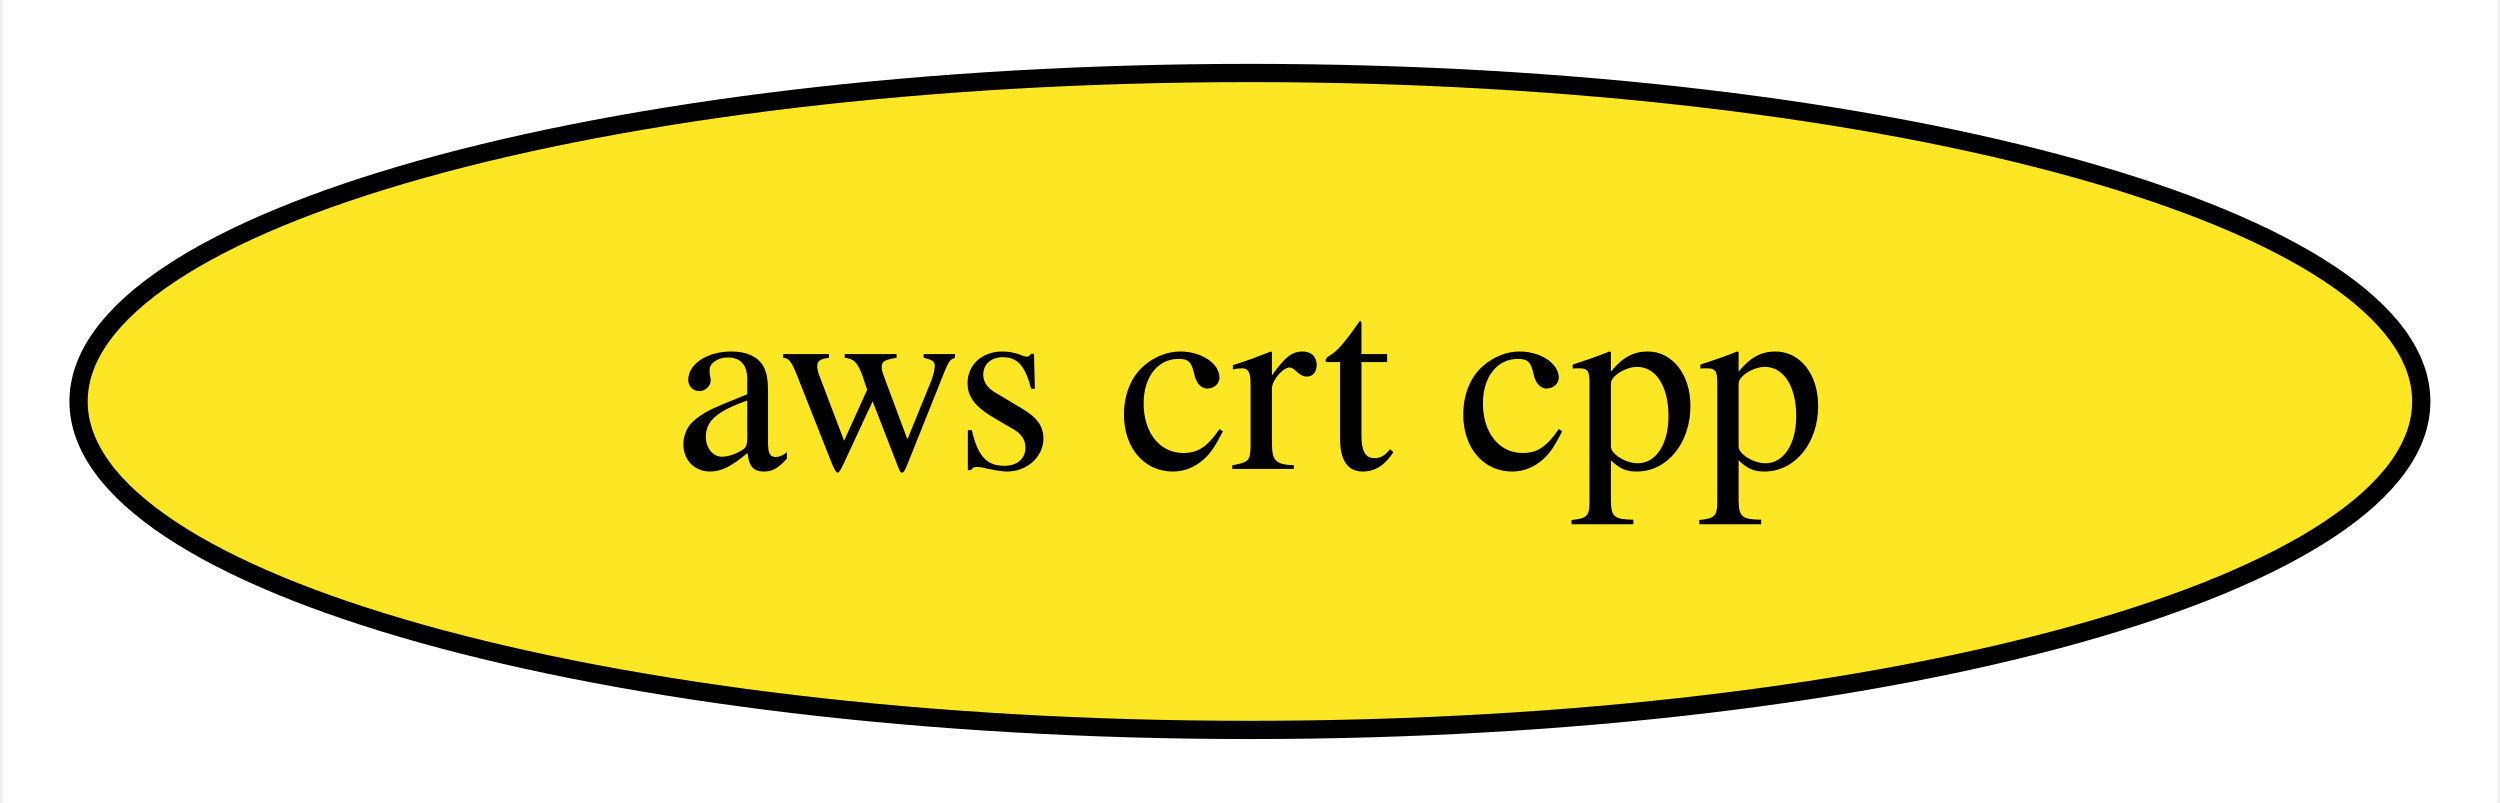
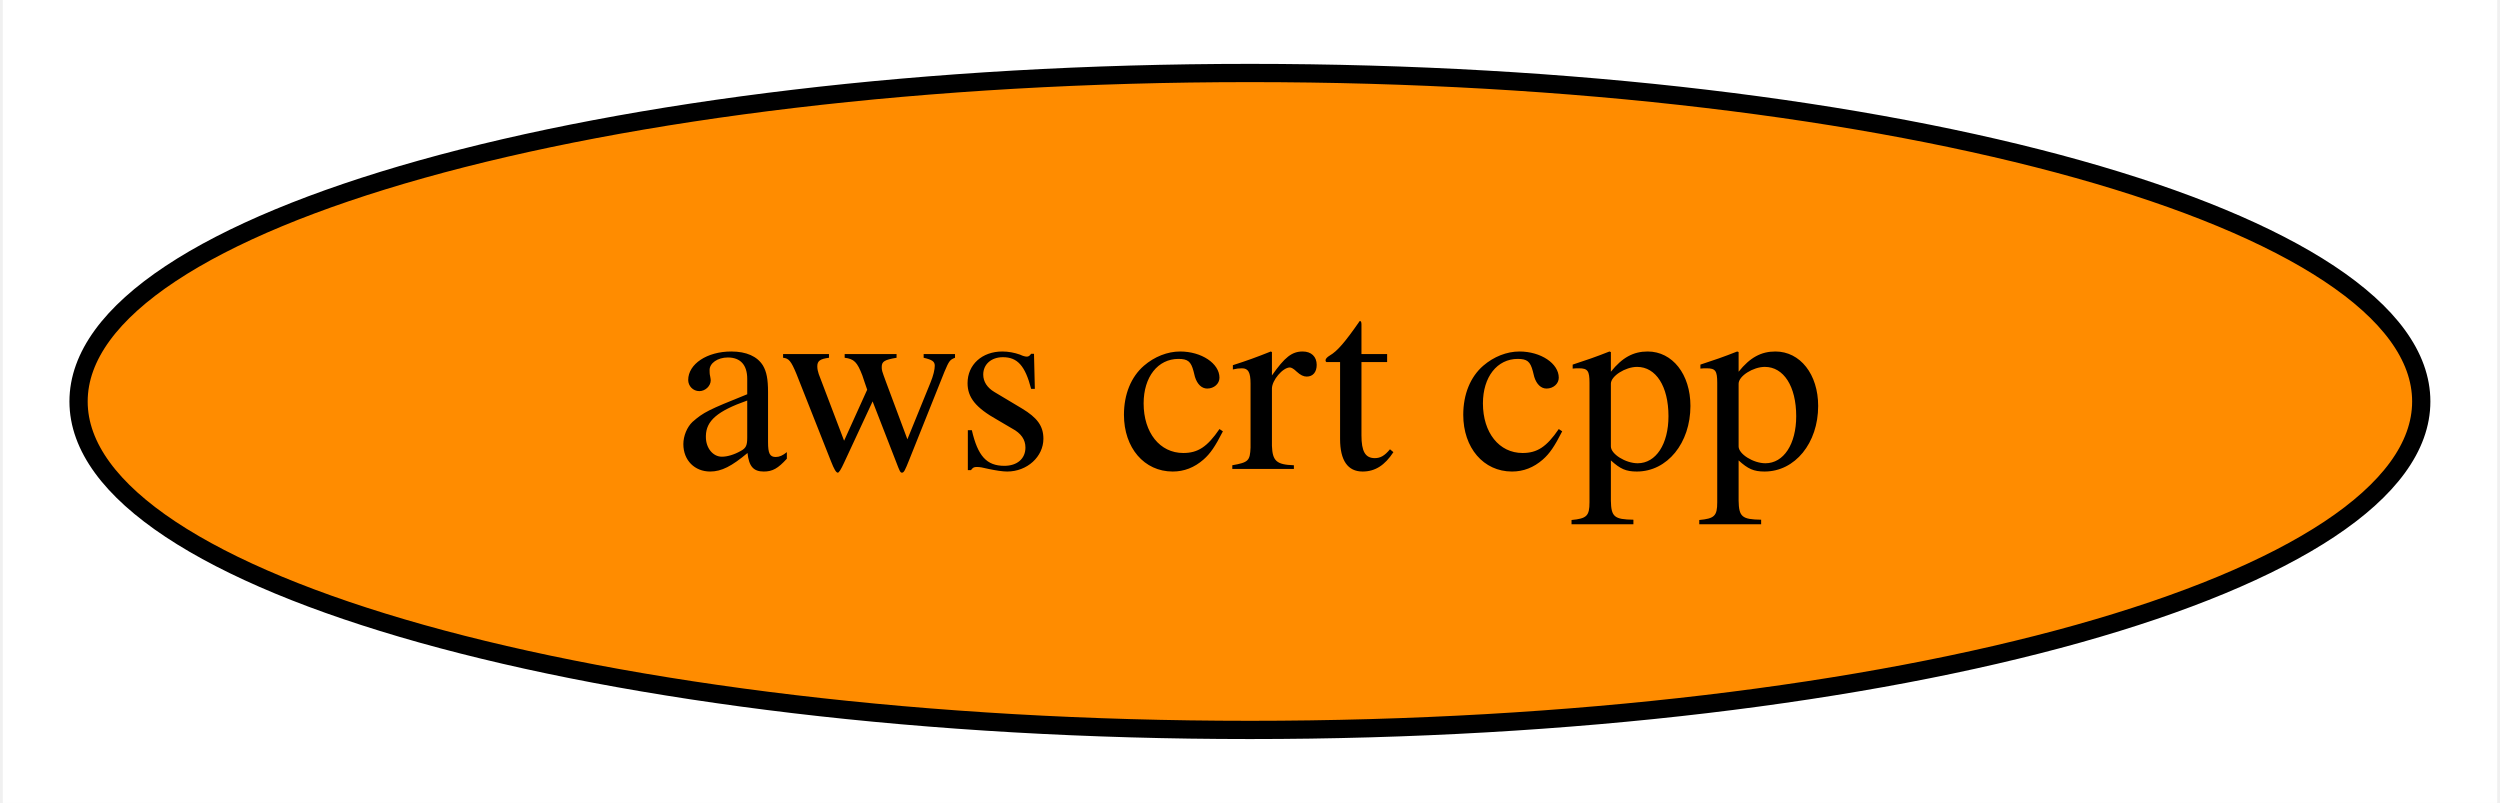
<svg xmlns="http://www.w3.org/2000/svg" xmlns:xlink="http://www.w3.org/1999/xlink" width="137pt" height="44pt" viewBox="0.00 0.00 136.69 44.00">
  <g id="graph0" class="graph" transform="scale(1 1) rotate(0) translate(4 40)">
    <polygon fill="white" stroke="transparent" points="-4,4 -4,-40 132.69,-40 132.69,4 -4,4" />
    <g id="node1" class="node">
      <g id="a_node1">
        <a xlink:href="https://github.com/conda-forge/aws-crt-cpp-feedstock" xlink:title="aws crt cpp">
-           <ellipse fill="#fde725" stroke="black" cx="64.34" cy="-18" rx="64.19" ry="18" />
+           <ellipse fill="#ff8c00" stroke="black" cx="64.34" cy="-18" rx="64.19" ry="18" />
          <text text-anchor="middle" x="64.34" y="-14.3" font-family="Times,serif" font-size="14.00">aws crt cpp</text>
        </a>
      </g>
    </g>
  </g>
</svg>
